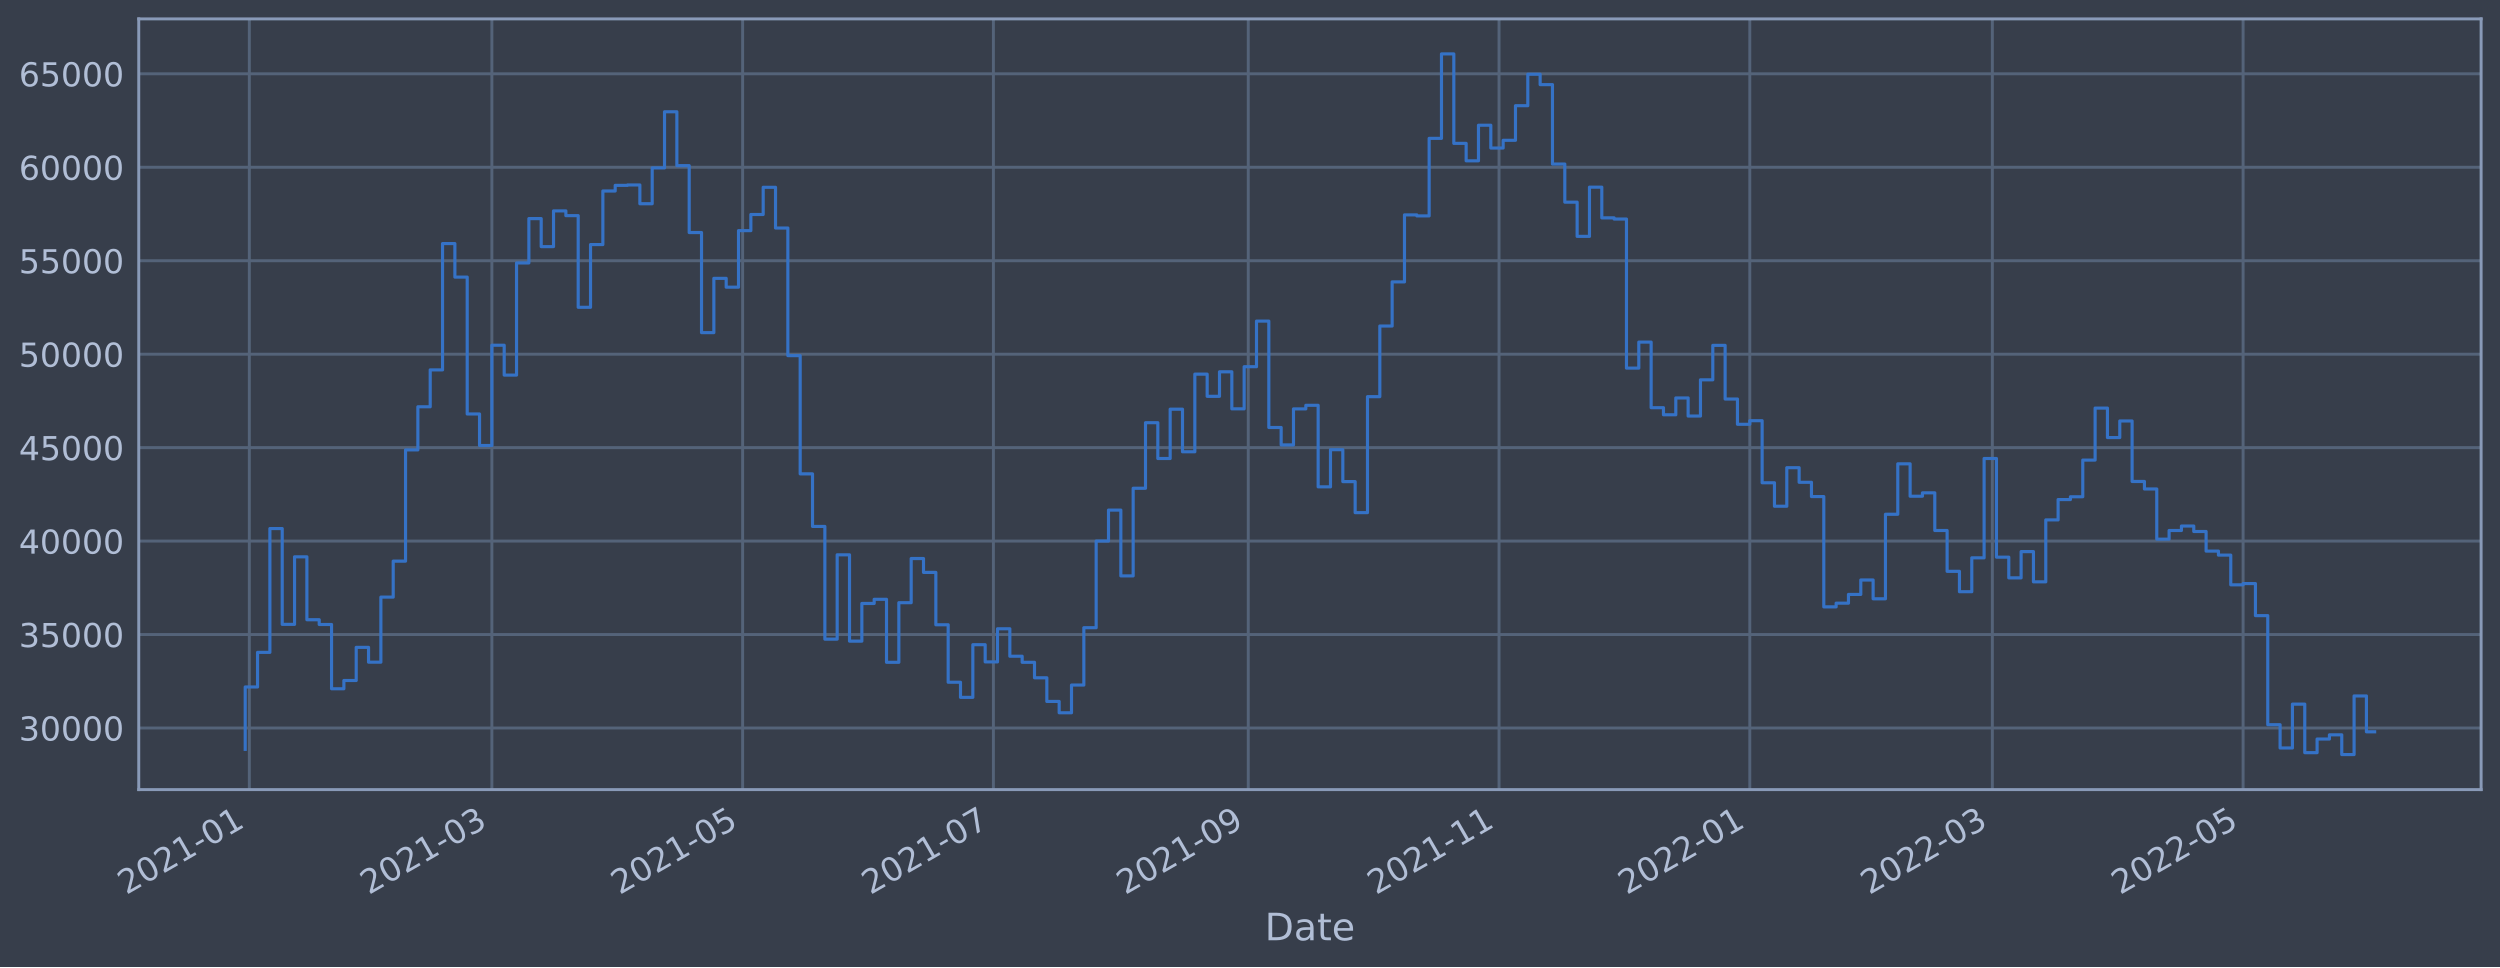
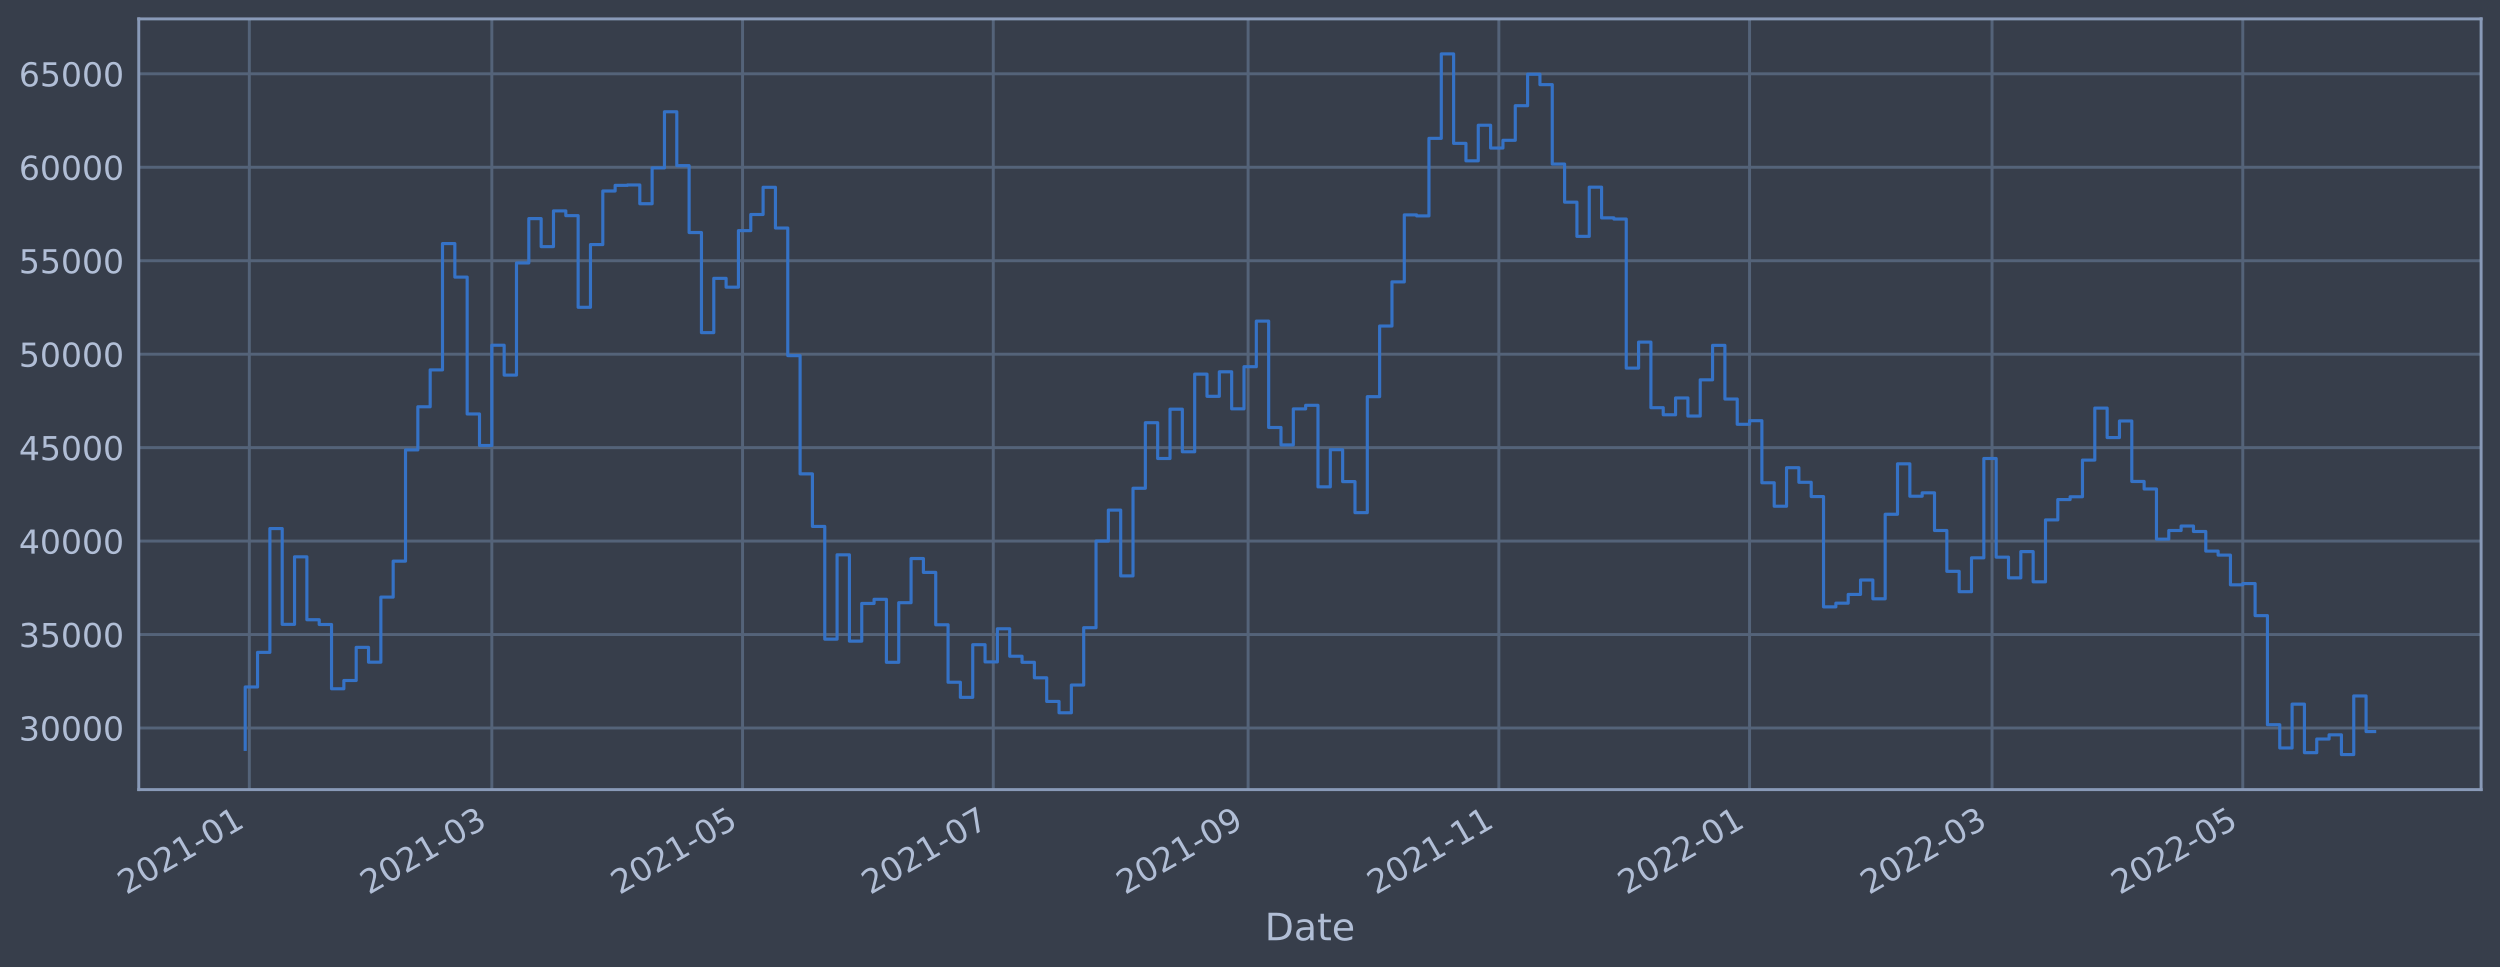
<svg xmlns="http://www.w3.org/2000/svg" xmlns:xlink="http://www.w3.org/1999/xlink" width="952.884pt" height="368.58pt" viewBox="0 0 952.884 368.58" version="1.1">
  <defs>
    <style type="text/css">*{stroke-linejoin: round; stroke-linecap: butt}</style>
  </defs>
  <g id="figure_1">
    <g id="patch_1">
      <path d="M 0 368.58  L 952.884 368.58  L 952.884 0  L 0 0  z " style="fill: #373e4b" />
    </g>
    <g id="axes_1">
      <g id="patch_2">
        <path d="M 52.884 300.96  L 945.684 300.96  L 945.684 7.2  L 52.884 7.2  z " style="fill: #373e4b" />
      </g>
      <g id="matplotlib.axis_1">
        <g id="xtick_1">
          <g id="line2d_1">
-             <path d="M 95.032 300.96  L 95.032 7.2  " clip-path="url(#p96997c1515)" style="fill: none; stroke: #546379; stroke-width: 1.12; stroke-linecap: square" />
+             <path d="M 95.032 300.96  L 95.032 7.2  " clip-path="url(#pe9aa80e78f)" style="fill: none; stroke: #546379; stroke-width: 1.12; stroke-linecap: square" />
          </g>
          <g id="line2d_2" />
          <g id="text_1">
-             <g style="fill: #b1bed6" transform="translate(48.12917 341.1745)rotate(-30)scale(0.126 -0.126)">
+             <g style="fill: #b1bed6" transform="translate(48.12891 341.1745)rotate(-30)scale(0.126 -0.126)">
              <defs>
                <path id="DejaVuSans-32" d="M 1228 531  L 3431 531  L 3431 0  L 469 0  L 469 531  Q 828 903 1448 1529  Q 2069 2156 2228 2338  Q 2531 2678 2651 2914  Q 2772 3150 2772 3378  Q 2772 3750 2511 3984  Q 2250 4219 1831 4219  Q 1534 4219 1204 4116  Q 875 4013 500 3803  L 500 4441  Q 881 4594 1212 4672  Q 1544 4750 1819 4750  Q 2544 4750 2975 4387  Q 3406 4025 3406 3419  Q 3406 3131 3298 2873  Q 3191 2616 2906 2266  Q 2828 2175 2409 1742  Q 1991 1309 1228 531  z " transform="scale(0.015625)" />
                <path id="DejaVuSans-30" d="M 2034 4250  Q 1547 4250 1301 3770  Q 1056 3291 1056 2328  Q 1056 1369 1301 889  Q 1547 409 2034 409  Q 2525 409 2770 889  Q 3016 1369 3016 2328  Q 3016 3291 2770 3770  Q 2525 4250 2034 4250  z M 2034 4750  Q 2819 4750 3233 4129  Q 3647 3509 3647 2328  Q 3647 1150 3233 529  Q 2819 -91 2034 -91  Q 1250 -91 836 529  Q 422 1150 422 2328  Q 422 3509 836 4129  Q 1250 4750 2034 4750  z " transform="scale(0.015625)" />
                <path id="DejaVuSans-31" d="M 794 531  L 1825 531  L 1825 4091  L 703 3866  L 703 4441  L 1819 4666  L 2450 4666  L 2450 531  L 3481 531  L 3481 0  L 794 0  L 794 531  z " transform="scale(0.015625)" />
                <path id="DejaVuSans-2d" d="M 313 2009  L 1997 2009  L 1997 1497  L 313 1497  L 313 2009  z " transform="scale(0.015625)" />
              </defs>
              <use xlink:href="#DejaVuSans-32" />
              <use xlink:href="#DejaVuSans-30" x="63.623" />
              <use xlink:href="#DejaVuSans-32" x="127.246" />
              <use xlink:href="#DejaVuSans-31" x="190.869" />
              <use xlink:href="#DejaVuSans-2d" x="254.492" />
              <use xlink:href="#DejaVuSans-30" x="290.576" />
              <use xlink:href="#DejaVuSans-31" x="354.199" />
            </g>
          </g>
        </g>
        <g id="xtick_2">
          <g id="line2d_3">
-             <path d="M 187.478 300.96  L 187.478 7.2  " clip-path="url(#p96997c1515)" style="fill: none; stroke: #546379; stroke-width: 1.12; stroke-linecap: square" />
+             <path d="M 187.463 300.96  L 187.463 7.2  " clip-path="url(#pe9aa80e78f)" style="fill: none; stroke: #546379; stroke-width: 1.12; stroke-linecap: square" />
          </g>
          <g id="line2d_4" />
          <g id="text_2">
-             <g style="fill: #b1bed6" transform="translate(140.5746 341.1745)rotate(-30)scale(0.126 -0.126)">
+             <g style="fill: #b1bed6" transform="translate(140.5592 341.1745)rotate(-30)scale(0.126 -0.126)">
              <defs>
                <path id="DejaVuSans-33" d="M 2597 2516  Q 3050 2419 3304 2112  Q 3559 1806 3559 1356  Q 3559 666 3084 287  Q 2609 -91 1734 -91  Q 1441 -91 1130 -33  Q 819 25 488 141  L 488 750  Q 750 597 1062 519  Q 1375 441 1716 441  Q 2309 441 2620 675  Q 2931 909 2931 1356  Q 2931 1769 2642 2001  Q 2353 2234 1838 2234  L 1294 2234  L 1294 2753  L 1863 2753  Q 2328 2753 2575 2939  Q 2822 3125 2822 3475  Q 2822 3834 2567 4026  Q 2313 4219 1838 4219  Q 1578 4219 1281 4162  Q 984 4106 628 3988  L 628 4550  Q 988 4650 1302 4700  Q 1616 4750 1894 4750  Q 2613 4750 3031 4423  Q 3450 4097 3450 3541  Q 3450 3153 3228 2886  Q 3006 2619 2597 2516  z " transform="scale(0.015625)" />
              </defs>
              <use xlink:href="#DejaVuSans-32" />
              <use xlink:href="#DejaVuSans-30" x="63.623" />
              <use xlink:href="#DejaVuSans-32" x="127.246" />
              <use xlink:href="#DejaVuSans-31" x="190.869" />
              <use xlink:href="#DejaVuSans-2d" x="254.492" />
              <use xlink:href="#DejaVuSans-30" x="290.576" />
              <use xlink:href="#DejaVuSans-33" x="354.199" />
            </g>
          </g>
        </g>
        <g id="xtick_3">
          <g id="line2d_5">
-             <path d="M 283.057 300.96  L 283.057 7.2  " clip-path="url(#p96997c1515)" style="fill: none; stroke: #546379; stroke-width: 1.12; stroke-linecap: square" />
+             <path d="M 283.026 300.96  L 283.026 7.2  " clip-path="url(#pe9aa80e78f)" style="fill: none; stroke: #546379; stroke-width: 1.12; stroke-linecap: square" />
          </g>
          <g id="line2d_6" />
          <g id="text_3">
-             <g style="fill: #b1bed6" transform="translate(236.1538 341.1745)rotate(-30)scale(0.126 -0.126)">
+             <g style="fill: #b1bed6" transform="translate(236.1228 341.1745)rotate(-30)scale(0.126 -0.126)">
              <defs>
                <path id="DejaVuSans-35" d="M 691 4666  L 3169 4666  L 3169 4134  L 1269 4134  L 1269 2991  Q 1406 3038 1543 3061  Q 1681 3084 1819 3084  Q 2600 3084 3056 2656  Q 3513 2228 3513 1497  Q 3513 744 3044 326  Q 2575 -91 1722 -91  Q 1428 -91 1123 -41  Q 819 9 494 109  L 494 744  Q 775 591 1075 516  Q 1375 441 1709 441  Q 2250 441 2565 725  Q 2881 1009 2881 1497  Q 2881 1984 2565 2268  Q 2250 2553 1709 2553  Q 1456 2553 1204 2497  Q 953 2441 691 2322  L 691 4666  z " transform="scale(0.015625)" />
              </defs>
              <use xlink:href="#DejaVuSans-32" />
              <use xlink:href="#DejaVuSans-30" x="63.623" />
              <use xlink:href="#DejaVuSans-32" x="127.246" />
              <use xlink:href="#DejaVuSans-31" x="190.869" />
              <use xlink:href="#DejaVuSans-2d" x="254.492" />
              <use xlink:href="#DejaVuSans-30" x="290.576" />
              <use xlink:href="#DejaVuSans-35" x="354.199" />
            </g>
          </g>
        </g>
        <g id="xtick_4">
          <g id="line2d_7">
-             <path d="M 378.636 300.96  L 378.636 7.2  " clip-path="url(#p96997c1515)" style="fill: none; stroke: #546379; stroke-width: 1.12; stroke-linecap: square" />
+             <path d="M 378.59 300.96  L 378.59 7.2  " clip-path="url(#pe9aa80e78f)" style="fill: none; stroke: #546379; stroke-width: 1.12; stroke-linecap: square" />
          </g>
          <g id="line2d_8" />
          <g id="text_4">
-             <g style="fill: #b1bed6" transform="translate(331.733 341.1745)rotate(-30)scale(0.126 -0.126)">
+             <g style="fill: #b1bed6" transform="translate(331.6863 341.1745)rotate(-30)scale(0.126 -0.126)">
              <defs>
                <path id="DejaVuSans-37" d="M 525 4666  L 3525 4666  L 3525 4397  L 1831 0  L 1172 0  L 2766 4134  L 525 4134  L 525 4666  z " transform="scale(0.015625)" />
              </defs>
              <use xlink:href="#DejaVuSans-32" />
              <use xlink:href="#DejaVuSans-30" x="63.623" />
              <use xlink:href="#DejaVuSans-32" x="127.246" />
              <use xlink:href="#DejaVuSans-31" x="190.869" />
              <use xlink:href="#DejaVuSans-2d" x="254.492" />
              <use xlink:href="#DejaVuSans-30" x="290.576" />
              <use xlink:href="#DejaVuSans-37" x="354.199" />
            </g>
          </g>
        </g>
        <g id="xtick_5">
          <g id="line2d_9">
-             <path d="M 475.782 300.96  L 475.782 7.2  " clip-path="url(#p96997c1515)" style="fill: none; stroke: #546379; stroke-width: 1.12; stroke-linecap: square" />
+             <path d="M 475.72 300.96  L 475.72 7.2  " clip-path="url(#pe9aa80e78f)" style="fill: none; stroke: #546379; stroke-width: 1.12; stroke-linecap: square" />
          </g>
          <g id="line2d_10" />
          <g id="text_5">
-             <g style="fill: #b1bed6" transform="translate(428.879 341.1745)rotate(-30)scale(0.126 -0.126)">
+             <g style="fill: #b1bed6" transform="translate(428.8165 341.1745)rotate(-30)scale(0.126 -0.126)">
              <defs>
                <path id="DejaVuSans-39" d="M 703 97  L 703 672  Q 941 559 1184 500  Q 1428 441 1663 441  Q 2288 441 2617 861  Q 2947 1281 2994 2138  Q 2813 1869 2534 1725  Q 2256 1581 1919 1581  Q 1219 1581 811 2004  Q 403 2428 403 3163  Q 403 3881 828 4315  Q 1253 4750 1959 4750  Q 2769 4750 3195 4129  Q 3622 3509 3622 2328  Q 3622 1225 3098 567  Q 2575 -91 1691 -91  Q 1453 -91 1209 -44  Q 966 3 703 97  z M 1959 2075  Q 2384 2075 2632 2365  Q 2881 2656 2881 3163  Q 2881 3666 2632 3958  Q 2384 4250 1959 4250  Q 1534 4250 1286 3958  Q 1038 3666 1038 3163  Q 1038 2656 1286 2365  Q 1534 2075 1959 2075  z " transform="scale(0.015625)" />
              </defs>
              <use xlink:href="#DejaVuSans-32" />
              <use xlink:href="#DejaVuSans-30" x="63.623" />
              <use xlink:href="#DejaVuSans-32" x="127.246" />
              <use xlink:href="#DejaVuSans-31" x="190.869" />
              <use xlink:href="#DejaVuSans-2d" x="254.492" />
              <use xlink:href="#DejaVuSans-30" x="290.576" />
              <use xlink:href="#DejaVuSans-39" x="354.199" />
            </g>
          </g>
        </g>
        <g id="xtick_6">
          <g id="line2d_11">
-             <path d="M 571.361 300.96  L 571.361 7.2  " clip-path="url(#p96997c1515)" style="fill: none; stroke: #546379; stroke-width: 1.12; stroke-linecap: square" />
+             <path d="M 571.283 300.96  L 571.283 7.2  " clip-path="url(#pe9aa80e78f)" style="fill: none; stroke: #546379; stroke-width: 1.12; stroke-linecap: square" />
          </g>
          <g id="line2d_12" />
          <g id="text_6">
-             <g style="fill: #b1bed6" transform="translate(524.4582 341.1745)rotate(-30)scale(0.126 -0.126)">
+             <g style="fill: #b1bed6" transform="translate(524.3801 341.1745)rotate(-30)scale(0.126 -0.126)">
              <use xlink:href="#DejaVuSans-32" />
              <use xlink:href="#DejaVuSans-30" x="63.623" />
              <use xlink:href="#DejaVuSans-32" x="127.246" />
              <use xlink:href="#DejaVuSans-31" x="190.869" />
              <use xlink:href="#DejaVuSans-2d" x="254.492" />
              <use xlink:href="#DejaVuSans-31" x="290.576" />
              <use xlink:href="#DejaVuSans-31" x="354.199" />
            </g>
          </g>
        </g>
        <g id="xtick_7">
          <g id="line2d_13">
-             <path d="M 666.941 300.96  L 666.941 7.2  " clip-path="url(#p96997c1515)" style="fill: none; stroke: #546379; stroke-width: 1.12; stroke-linecap: square" />
+             <path d="M 666.847 300.96  L 666.847 7.2  " clip-path="url(#pe9aa80e78f)" style="fill: none; stroke: #546379; stroke-width: 1.12; stroke-linecap: square" />
          </g>
          <g id="line2d_14" />
          <g id="text_7">
-             <g style="fill: #b1bed6" transform="translate(620.0374 341.1745)rotate(-30)scale(0.126 -0.126)">
+             <g style="fill: #b1bed6" transform="translate(619.9436 341.1745)rotate(-30)scale(0.126 -0.126)">
              <use xlink:href="#DejaVuSans-32" />
              <use xlink:href="#DejaVuSans-30" x="63.623" />
              <use xlink:href="#DejaVuSans-32" x="127.246" />
              <use xlink:href="#DejaVuSans-32" x="190.869" />
              <use xlink:href="#DejaVuSans-2d" x="254.492" />
              <use xlink:href="#DejaVuSans-30" x="290.576" />
              <use xlink:href="#DejaVuSans-31" x="354.199" />
            </g>
          </g>
        </g>
        <g id="xtick_8">
          <g id="line2d_15">
-             <path d="M 759.386 300.96  L 759.386 7.2  " clip-path="url(#p96997c1515)" style="fill: none; stroke: #546379; stroke-width: 1.12; stroke-linecap: square" />
+             <path d="M 759.277 300.96  L 759.277 7.2  " clip-path="url(#pe9aa80e78f)" style="fill: none; stroke: #546379; stroke-width: 1.12; stroke-linecap: square" />
          </g>
          <g id="line2d_16" />
          <g id="text_8">
-             <g style="fill: #b1bed6" transform="translate(712.4828 341.1745)rotate(-30)scale(0.126 -0.126)">
+             <g style="fill: #b1bed6" transform="translate(712.3739 341.1745)rotate(-30)scale(0.126 -0.126)">
              <use xlink:href="#DejaVuSans-32" />
              <use xlink:href="#DejaVuSans-30" x="63.623" />
              <use xlink:href="#DejaVuSans-32" x="127.246" />
              <use xlink:href="#DejaVuSans-32" x="190.869" />
              <use xlink:href="#DejaVuSans-2d" x="254.492" />
              <use xlink:href="#DejaVuSans-30" x="290.576" />
              <use xlink:href="#DejaVuSans-33" x="354.199" />
            </g>
          </g>
        </g>
        <g id="xtick_9">
          <g id="line2d_17">
-             <path d="M 854.965 300.96  L 854.965 7.2  " clip-path="url(#p96997c1515)" style="fill: none; stroke: #546379; stroke-width: 1.12; stroke-linecap: square" />
+             <path d="M 854.841 300.96  L 854.841 7.2  " clip-path="url(#pe9aa80e78f)" style="fill: none; stroke: #546379; stroke-width: 1.12; stroke-linecap: square" />
          </g>
          <g id="line2d_18" />
          <g id="text_9">
-             <g style="fill: #b1bed6" transform="translate(808.062 341.1745)rotate(-30)scale(0.126 -0.126)">
+             <g style="fill: #b1bed6" transform="translate(807.9375 341.1745)rotate(-30)scale(0.126 -0.126)">
              <use xlink:href="#DejaVuSans-32" />
              <use xlink:href="#DejaVuSans-30" x="63.623" />
              <use xlink:href="#DejaVuSans-32" x="127.246" />
              <use xlink:href="#DejaVuSans-32" x="190.869" />
              <use xlink:href="#DejaVuSans-2d" x="254.492" />
              <use xlink:href="#DejaVuSans-30" x="290.576" />
              <use xlink:href="#DejaVuSans-35" x="354.199" />
            </g>
          </g>
        </g>
        <g id="text_10">
          <g style="fill: #b1bed6" transform="translate(482.0746 358.3856)scale(0.144 -0.144)">
            <defs>
              <path id="DejaVuSans-44" d="M 1259 4147  L 1259 519  L 2022 519  Q 2988 519 3436 956  Q 3884 1394 3884 2338  Q 3884 3275 3436 3711  Q 2988 4147 2022 4147  L 1259 4147  z M 628 4666  L 1925 4666  Q 3281 4666 3915 4102  Q 4550 3538 4550 2338  Q 4550 1131 3912 565  Q 3275 0 1925 0  L 628 0  L 628 4666  z " transform="scale(0.015625)" />
              <path id="DejaVuSans-61" d="M 2194 1759  Q 1497 1759 1228 1600  Q 959 1441 959 1056  Q 959 750 1161 570  Q 1363 391 1709 391  Q 2188 391 2477 730  Q 2766 1069 2766 1631  L 2766 1759  L 2194 1759  z M 3341 1997  L 3341 0  L 2766 0  L 2766 531  Q 2569 213 2275 61  Q 1981 -91 1556 -91  Q 1019 -91 701 211  Q 384 513 384 1019  Q 384 1609 779 1909  Q 1175 2209 1959 2209  L 2766 2209  L 2766 2266  Q 2766 2663 2505 2880  Q 2244 3097 1772 3097  Q 1472 3097 1187 3025  Q 903 2953 641 2809  L 641 3341  Q 956 3463 1253 3523  Q 1550 3584 1831 3584  Q 2591 3584 2966 3190  Q 3341 2797 3341 1997  z " transform="scale(0.015625)" />
              <path id="DejaVuSans-74" d="M 1172 4494  L 1172 3500  L 2356 3500  L 2356 3053  L 1172 3053  L 1172 1153  Q 1172 725 1289 603  Q 1406 481 1766 481  L 2356 481  L 2356 0  L 1766 0  Q 1100 0 847 248  Q 594 497 594 1153  L 594 3053  L 172 3053  L 172 3500  L 594 3500  L 594 4494  L 1172 4494  z " transform="scale(0.015625)" />
              <path id="DejaVuSans-65" d="M 3597 1894  L 3597 1613  L 953 1613  Q 991 1019 1311 708  Q 1631 397 2203 397  Q 2534 397 2845 478  Q 3156 559 3463 722  L 3463 178  Q 3153 47 2828 -22  Q 2503 -91 2169 -91  Q 1331 -91 842 396  Q 353 884 353 1716  Q 353 2575 817 3079  Q 1281 3584 2069 3584  Q 2775 3584 3186 3129  Q 3597 2675 3597 1894  z M 3022 2063  Q 3016 2534 2758 2815  Q 2500 3097 2075 3097  Q 1594 3097 1305 2825  Q 1016 2553 972 2059  L 3022 2063  z " transform="scale(0.015625)" />
            </defs>
            <use xlink:href="#DejaVuSans-44" />
            <use xlink:href="#DejaVuSans-61" x="77.002" />
            <use xlink:href="#DejaVuSans-74" x="138.281" />
            <use xlink:href="#DejaVuSans-65" x="177.49" />
          </g>
        </g>
      </g>
      <g id="matplotlib.axis_2">
        <g id="ytick_1">
          <g id="line2d_19">
-             <path d="M 52.884 277.483  L 945.684 277.483  " clip-path="url(#p96997c1515)" style="fill: none; stroke: #546379; stroke-width: 1.12; stroke-linecap: square" />
+             <path d="M 52.884 277.483  L 945.684 277.483  " clip-path="url(#pe9aa80e78f)" style="fill: none; stroke: #546379; stroke-width: 1.12; stroke-linecap: square" />
          </g>
          <g id="line2d_20" />
          <g id="text_11">
            <g style="fill: #b1bed6" transform="translate(7.2 282.2698)scale(0.126 -0.126)">
              <use xlink:href="#DejaVuSans-33" />
              <use xlink:href="#DejaVuSans-30" x="63.623" />
              <use xlink:href="#DejaVuSans-30" x="127.246" />
              <use xlink:href="#DejaVuSans-30" x="190.869" />
              <use xlink:href="#DejaVuSans-30" x="254.492" />
            </g>
          </g>
        </g>
        <g id="ytick_2">
          <g id="line2d_21">
-             <path d="M 52.884 241.861  L 945.684 241.861  " clip-path="url(#p96997c1515)" style="fill: none; stroke: #546379; stroke-width: 1.12; stroke-linecap: square" />
+             <path d="M 52.884 241.861  L 945.684 241.861  " clip-path="url(#pe9aa80e78f)" style="fill: none; stroke: #546379; stroke-width: 1.12; stroke-linecap: square" />
          </g>
          <g id="line2d_22" />
          <g id="text_12">
            <g style="fill: #b1bed6" transform="translate(7.2 246.6479)scale(0.126 -0.126)">
              <use xlink:href="#DejaVuSans-33" />
              <use xlink:href="#DejaVuSans-35" x="63.623" />
              <use xlink:href="#DejaVuSans-30" x="127.246" />
              <use xlink:href="#DejaVuSans-30" x="190.869" />
              <use xlink:href="#DejaVuSans-30" x="254.492" />
            </g>
          </g>
        </g>
        <g id="ytick_3">
          <g id="line2d_23">
-             <path d="M 52.884 206.239  L 945.684 206.239  " clip-path="url(#p96997c1515)" style="fill: none; stroke: #546379; stroke-width: 1.12; stroke-linecap: square" />
+             <path d="M 52.884 206.239  L 945.684 206.239  " clip-path="url(#pe9aa80e78f)" style="fill: none; stroke: #546379; stroke-width: 1.12; stroke-linecap: square" />
          </g>
          <g id="line2d_24" />
          <g id="text_13">
            <g style="fill: #b1bed6" transform="translate(7.2 211.0261)scale(0.126 -0.126)">
              <defs>
                <path id="DejaVuSans-34" d="M 2419 4116  L 825 1625  L 2419 1625  L 2419 4116  z M 2253 4666  L 3047 4666  L 3047 1625  L 3713 1625  L 3713 1100  L 3047 1100  L 3047 0  L 2419 0  L 2419 1100  L 313 1100  L 313 1709  L 2253 4666  z " transform="scale(0.015625)" />
              </defs>
              <use xlink:href="#DejaVuSans-34" />
              <use xlink:href="#DejaVuSans-30" x="63.623" />
              <use xlink:href="#DejaVuSans-30" x="127.246" />
              <use xlink:href="#DejaVuSans-30" x="190.869" />
              <use xlink:href="#DejaVuSans-30" x="254.492" />
            </g>
          </g>
        </g>
        <g id="ytick_4">
          <g id="line2d_25">
-             <path d="M 52.884 170.617  L 945.684 170.617  " clip-path="url(#p96997c1515)" style="fill: none; stroke: #546379; stroke-width: 1.12; stroke-linecap: square" />
+             <path d="M 52.884 170.617  L 945.684 170.617  " clip-path="url(#pe9aa80e78f)" style="fill: none; stroke: #546379; stroke-width: 1.12; stroke-linecap: square" />
          </g>
          <g id="line2d_26" />
          <g id="text_14">
            <g style="fill: #b1bed6" transform="translate(7.2 175.4043)scale(0.126 -0.126)">
              <use xlink:href="#DejaVuSans-34" />
              <use xlink:href="#DejaVuSans-35" x="63.623" />
              <use xlink:href="#DejaVuSans-30" x="127.246" />
              <use xlink:href="#DejaVuSans-30" x="190.869" />
              <use xlink:href="#DejaVuSans-30" x="254.492" />
            </g>
          </g>
        </g>
        <g id="ytick_5">
          <g id="line2d_27">
-             <path d="M 52.884 134.995  L 945.684 134.995  " clip-path="url(#p96997c1515)" style="fill: none; stroke: #546379; stroke-width: 1.12; stroke-linecap: square" />
+             <path d="M 52.884 134.995  L 945.684 134.995  " clip-path="url(#pe9aa80e78f)" style="fill: none; stroke: #546379; stroke-width: 1.12; stroke-linecap: square" />
          </g>
          <g id="line2d_28" />
          <g id="text_15">
            <g style="fill: #b1bed6" transform="translate(7.2 139.7824)scale(0.126 -0.126)">
              <use xlink:href="#DejaVuSans-35" />
              <use xlink:href="#DejaVuSans-30" x="63.623" />
              <use xlink:href="#DejaVuSans-30" x="127.246" />
              <use xlink:href="#DejaVuSans-30" x="190.869" />
              <use xlink:href="#DejaVuSans-30" x="254.492" />
            </g>
          </g>
        </g>
        <g id="ytick_6">
          <g id="line2d_29">
-             <path d="M 52.884 99.374  L 945.684 99.374  " clip-path="url(#p96997c1515)" style="fill: none; stroke: #546379; stroke-width: 1.12; stroke-linecap: square" />
+             <path d="M 52.884 99.374  L 945.684 99.374  " clip-path="url(#pe9aa80e78f)" style="fill: none; stroke: #546379; stroke-width: 1.12; stroke-linecap: square" />
          </g>
          <g id="line2d_30" />
          <g id="text_16">
            <g style="fill: #b1bed6" transform="translate(7.2 104.1606)scale(0.126 -0.126)">
              <use xlink:href="#DejaVuSans-35" />
              <use xlink:href="#DejaVuSans-35" x="63.623" />
              <use xlink:href="#DejaVuSans-30" x="127.246" />
              <use xlink:href="#DejaVuSans-30" x="190.869" />
              <use xlink:href="#DejaVuSans-30" x="254.492" />
            </g>
          </g>
        </g>
        <g id="ytick_7">
          <g id="line2d_31">
-             <path d="M 52.884 63.752  L 945.684 63.752  " clip-path="url(#p96997c1515)" style="fill: none; stroke: #546379; stroke-width: 1.12; stroke-linecap: square" />
+             <path d="M 52.884 63.752  L 945.684 63.752  " clip-path="url(#pe9aa80e78f)" style="fill: none; stroke: #546379; stroke-width: 1.12; stroke-linecap: square" />
          </g>
          <g id="line2d_32" />
          <g id="text_17">
            <g style="fill: #b1bed6" transform="translate(7.2 68.53877)scale(0.126 -0.126)">
              <defs>
                <path id="DejaVuSans-36" d="M 2113 2584  Q 1688 2584 1439 2293  Q 1191 2003 1191 1497  Q 1191 994 1439 701  Q 1688 409 2113 409  Q 2538 409 2786 701  Q 3034 994 3034 1497  Q 3034 2003 2786 2293  Q 2538 2584 2113 2584  z M 3366 4563  L 3366 3988  Q 3128 4100 2886 4159  Q 2644 4219 2406 4219  Q 1781 4219 1451 3797  Q 1122 3375 1075 2522  Q 1259 2794 1537 2939  Q 1816 3084 2150 3084  Q 2853 3084 3261 2657  Q 3669 2231 3669 1497  Q 3669 778 3244 343  Q 2819 -91 2113 -91  Q 1303 -91 875 529  Q 447 1150 447 2328  Q 447 3434 972 4092  Q 1497 4750 2381 4750  Q 2619 4750 2861 4703  Q 3103 4656 3366 4563  z " transform="scale(0.015625)" />
              </defs>
              <use xlink:href="#DejaVuSans-36" />
              <use xlink:href="#DejaVuSans-30" x="63.623" />
              <use xlink:href="#DejaVuSans-30" x="127.246" />
              <use xlink:href="#DejaVuSans-30" x="190.869" />
              <use xlink:href="#DejaVuSans-30" x="254.492" />
            </g>
          </g>
        </g>
        <g id="ytick_8">
          <g id="line2d_33">
-             <path d="M 52.884 28.13  L 945.684 28.13  " clip-path="url(#p96997c1515)" style="fill: none; stroke: #546379; stroke-width: 1.12; stroke-linecap: square" />
+             <path d="M 52.884 28.13  L 945.684 28.13  " clip-path="url(#pe9aa80e78f)" style="fill: none; stroke: #546379; stroke-width: 1.12; stroke-linecap: square" />
          </g>
          <g id="line2d_34" />
          <g id="text_18">
            <g style="fill: #b1bed6" transform="translate(7.2 32.91694)scale(0.126 -0.126)">
              <use xlink:href="#DejaVuSans-36" />
              <use xlink:href="#DejaVuSans-35" x="63.623" />
              <use xlink:href="#DejaVuSans-30" x="127.246" />
              <use xlink:href="#DejaVuSans-30" x="190.869" />
              <use xlink:href="#DejaVuSans-30" x="254.492" />
            </g>
          </g>
        </g>
      </g>
      <g id="line2d_35">
-         <path d="M 93.466 285.629  L 93.466 261.842  L 98.166 261.842  L 98.166 248.653  L 102.867 248.653  L 102.867 201.464  L 107.567 201.464  L 107.567 237.979  L 112.268 237.979  L 112.268 212.234  L 116.969 212.234  L 116.969 236.211  L 121.669 236.211  L 121.669 238.021  L 126.37 238.021  L 126.37 262.523  L 131.07 262.523  L 131.07 259.374  L 135.771 259.374  L 135.771 246.746  L 140.472 246.746  L 140.472 252.384  L 145.172 252.384  L 145.172 227.597  L 149.873 227.597  L 149.873 213.876  L 154.574 213.876  L 154.574 171.485  L 159.274 171.485  L 159.274 155.049  L 163.975 155.049  L 163.975 140.979  L 168.675 140.979  L 168.675 92.844  L 173.376 92.844  L 173.376 105.619  L 178.077 105.619  L 178.077 157.79  L 182.777 157.79  L 182.777 169.806  L 187.478 169.806  L 187.478 131.592  L 192.178 131.592  L 192.178 142.963  L 196.879 142.963  L 196.879 100.218  L 201.58 100.218  L 201.58 83.32  L 206.28 83.32  L 206.28 93.997  L 210.981 93.997  L 210.981 80.381  L 215.682 80.381  L 215.682 82.196  L 220.382 82.196  L 220.382 117.126  L 225.083 117.126  L 225.083 93.219  L 229.783 93.219  L 229.783 72.799  L 234.484 72.799  L 234.484 70.653  L 239.185 70.653  L 239.185 70.491  L 243.885 70.491  L 243.885 77.654  L 248.586 77.654  L 248.586 64.002  L 253.286 64.002  L 253.286 42.599  L 257.987 42.599  L 257.987 63.131  L 262.688 63.131  L 262.688 88.631  L 267.388 88.631  L 267.388 126.78  L 272.089 126.78  L 272.089 106.094  L 276.79 106.094  L 276.79 109.461  L 281.49 109.461  L 281.49 87.9  L 286.191 87.9  L 286.191 81.753  L 290.891 81.753  L 290.891 71.383  L 295.592 71.383  L 295.592 86.906  L 300.293 86.906  L 300.293 135.547  L 304.993 135.547  L 304.993 180.618  L 309.694 180.618  L 309.694 200.651  L 314.395 200.651  L 314.395 243.61  L 319.095 243.61  L 319.095 211.468  L 323.796 211.468  L 323.796 244.371  L 328.496 244.371  L 328.496 230.016  L 333.197 230.016  L 333.197 228.428  L 337.898 228.428  L 337.898 252.442  L 342.598 252.442  L 342.598 229.717  L 347.299 229.717  L 347.299 212.887  L 351.999 212.887  L 351.999 218.173  L 356.7 218.173  L 356.7 238.127  L 361.401 238.127  L 361.401 260.045  L 366.101 260.045  L 366.101 265.795  L 370.802 265.795  L 370.802 245.732  L 375.503 245.732  L 375.503 252.285  L 380.203 252.285  L 380.203 239.657  L 384.904 239.657  L 384.904 250.132  L 389.604 250.132  L 389.604 252.437  L 394.305 252.437  L 394.305 258.343  L 399.006 258.343  L 399.006 267.357  L 403.706 267.357  L 403.706 271.67  L 408.407 271.67  L 408.407 261.112  L 413.107 261.112  L 413.107 239.259  L 417.808 239.259  L 417.808 206.221  L 422.509 206.221  L 422.509 194.419  L 427.209 194.419  L 427.209 219.505  L 431.91 219.505  L 431.91 186.106  L 436.611 186.106  L 436.611 161.117  L 441.311 161.117  L 441.311 174.765  L 446.012 174.765  L 446.012 155.967  L 450.712 155.967  L 450.712 172.2  L 455.413 172.2  L 455.413 142.604  L 460.114 142.604  L 460.114 151.064  L 464.814 151.064  L 464.814 141.715  L 469.515 141.715  L 469.515 155.836  L 474.215 155.836  L 474.215 139.776  L 478.916 139.776  L 478.916 122.392  L 483.617 122.392  L 483.617 162.934  L 488.317 162.934  L 488.317 169.586  L 493.018 169.586  L 493.018 155.855  L 497.719 155.855  L 497.719 154.491  L 502.419 154.491  L 502.419 185.567  L 507.12 185.567  L 507.12 171.408  L 511.82 171.408  L 511.82 183.565  L 516.521 183.565  L 516.521 195.393  L 521.222 195.393  L 521.222 151.188  L 525.922 151.188  L 525.922 124.267  L 530.623 124.267  L 530.623 107.443  L 535.323 107.443  L 535.323 81.905  L 540.024 81.905  L 540.024 82.291  L 544.725 82.291  L 544.725 52.736  L 549.425 52.736  L 549.425 20.553  L 554.126 20.553  L 554.126 54.652  L 558.827 54.652  L 558.827 61.293  L 563.527 61.293  L 563.527 47.728  L 568.228 47.728  L 568.228 56.417  L 572.928 56.417  L 572.928 53.48  L 577.629 53.48  L 577.629 40.29  L 582.33 40.29  L 582.33 28.296  L 587.03 28.296  L 587.03 32.255  L 591.731 32.255  L 591.731 62.525  L 596.431 62.525  L 596.431 77.053  L 601.132 77.053  L 601.132 90.101  L 605.833 90.101  L 605.833 71.336  L 610.533 71.336  L 610.533 83.043  L 615.234 83.043  L 615.234 83.488  L 619.935 83.488  L 619.935 140.311  L 624.635 140.311  L 624.635 130.397  L 629.336 130.397  L 629.336 155.389  L 634.036 155.389  L 634.036 158.099  L 638.737 158.099  L 638.737 151.678  L 643.438 151.678  L 643.438 158.582  L 648.138 158.582  L 648.138 144.768  L 652.839 144.768  L 652.839 131.641  L 657.539 131.641  L 657.539 152.085  L 662.24 152.085  L 662.24 161.715  L 666.941 161.715  L 666.941 160.344  L 671.641 160.344  L 671.641 184.007  L 676.342 184.007  L 676.342 192.956  L 681.043 192.956  L 681.043 178.269  L 685.743 178.269  L 685.743 183.822  L 690.444 183.822  L 690.444 189.273  L 695.144 189.273  L 695.144 231.311  L 699.845 231.311  L 699.845 229.9  L 704.546 229.9  L 704.546 226.566  L 709.246 226.566  L 709.246 221.068  L 713.947 221.068  L 713.947 228.234  L 718.647 228.234  L 718.647 196.013  L 723.348 196.013  L 723.348 176.792  L 728.049 176.792  L 728.049 189.132  L 732.749 189.132  L 732.749 187.852  L 737.45 187.852  L 737.45 202.209  L 742.151 202.209  L 742.151 217.764  L 746.851 217.764  L 746.851 225.536  L 751.552 225.536  L 751.552 212.623  L 756.252 212.623  L 756.252 174.758  L 760.953 174.758  L 760.953 212.357  L 765.654 212.357  L 765.654 220.256  L 770.354 220.256  L 770.354 210.244  L 775.055 210.244  L 775.055 221.767  L 779.755 221.767  L 779.755 198.167  L 784.456 198.167  L 784.456 190.406  L 789.157 190.406  L 789.157 189.335  L 793.857 189.335  L 793.857 175.36  L 798.558 175.36  L 798.558 155.543  L 803.259 155.543  L 803.259 166.776  L 807.959 166.776  L 807.959 160.461  L 812.66 160.461  L 812.66 183.511  L 817.36 183.511  L 817.36 186.379  L 822.061 186.379  L 822.061 205.511  L 826.762 205.511  L 826.762 202.205  L 831.462 202.205  L 831.462 200.499  L 836.163 200.499  L 836.163 202.577  L 840.863 202.577  L 840.863 210.047  L 845.564 210.047  L 845.564 211.587  L 850.265 211.587  L 850.265 222.902  L 854.965 222.902  L 854.965 222.431  L 859.666 222.431  L 859.666 234.644  L 864.367 234.644  L 864.367 276.231  L 869.067 276.231  L 869.067 285.098  L 873.768 285.098  L 873.768 268.382  L 878.468 268.382  L 878.468 286.88  L 883.169 286.88  L 883.169 281.687  L 887.87 281.687  L 887.87 280.086  L 892.57 280.086  L 892.57 287.607  L 897.271 287.607  L 897.271 265.26  L 901.971 265.26  L 901.971 278.93  L 905.102 278.93  L 905.102 278.93  " clip-path="url(#p96997c1515)" style="fill: none; stroke: #3572c6; stroke-width: 1.2; stroke-linecap: square" />
+         <path d="M 93.466 285.629  L 93.466 261.842  L 98.165 261.842  L 98.165 248.653  L 102.865 248.653  L 102.865 201.464  L 107.565 201.464  L 107.565 237.979  L 112.265 237.979  L 112.265 212.234  L 116.965 212.234  L 116.965 236.211  L 121.665 236.211  L 121.665 238.021  L 126.364 238.021  L 126.364 262.523  L 131.064 262.523  L 131.064 259.374  L 135.764 259.374  L 135.764 246.746  L 140.464 246.746  L 140.464 252.384  L 145.164 252.384  L 145.164 227.597  L 149.864 227.597  L 149.864 213.876  L 154.564 213.876  L 154.564 171.485  L 159.263 171.485  L 159.263 155.049  L 163.963 155.049  L 163.963 140.979  L 168.663 140.979  L 168.663 92.844  L 173.363 92.844  L 173.363 105.619  L 178.063 105.619  L 178.063 157.79  L 182.763 157.79  L 182.763 169.806  L 187.463 169.806  L 187.463 131.592  L 192.162 131.592  L 192.162 142.963  L 196.862 142.963  L 196.862 100.218  L 201.562 100.218  L 201.562 83.32  L 206.262 83.32  L 206.262 93.997  L 210.962 93.997  L 210.962 80.381  L 215.662 80.381  L 215.662 82.196  L 220.361 82.196  L 220.361 117.126  L 225.061 117.126  L 225.061 93.219  L 229.761 93.219  L 229.761 72.799  L 234.461 72.799  L 234.461 70.653  L 239.161 70.653  L 239.161 70.491  L 243.861 70.491  L 243.861 77.654  L 248.561 77.654  L 248.561 64.002  L 253.26 64.002  L 253.26 42.599  L 257.96 42.599  L 257.96 63.131  L 262.66 63.131  L 262.66 88.631  L 267.36 88.631  L 267.36 126.78  L 272.06 126.78  L 272.06 106.094  L 276.76 106.094  L 276.76 109.461  L 281.459 109.461  L 281.459 87.9  L 286.159 87.9  L 286.159 81.753  L 290.859 81.753  L 290.859 71.383  L 295.559 71.383  L 295.559 86.906  L 300.259 86.906  L 300.259 135.547  L 304.959 135.547  L 304.959 180.618  L 309.659 180.618  L 309.659 200.651  L 314.358 200.651  L 314.358 243.61  L 319.058 243.61  L 319.058 211.468  L 323.758 211.468  L 323.758 244.371  L 328.458 244.371  L 328.458 230.016  L 333.158 230.016  L 333.158 228.428  L 337.858 228.428  L 337.858 252.442  L 342.557 252.442  L 342.557 229.717  L 347.257 229.717  L 347.257 212.887  L 351.957 212.887  L 351.957 218.173  L 356.657 218.173  L 356.657 238.127  L 361.357 238.127  L 361.357 260.045  L 366.057 260.045  L 366.057 265.795  L 370.757 265.795  L 370.757 245.732  L 375.456 245.732  L 375.456 252.285  L 380.156 252.285  L 380.156 239.657  L 384.856 239.657  L 384.856 250.132  L 389.556 250.132  L 389.556 252.437  L 394.256 252.437  L 394.256 258.343  L 398.956 258.343  L 398.956 267.357  L 403.655 267.357  L 403.655 271.67  L 408.355 271.67  L 408.355 261.112  L 413.055 261.112  L 413.055 239.259  L 417.755 239.259  L 417.755 206.221  L 422.455 206.221  L 422.455 194.419  L 427.155 194.419  L 427.155 219.505  L 431.855 219.505  L 431.855 186.106  L 436.554 186.106  L 436.554 161.117  L 441.254 161.117  L 441.254 174.765  L 445.954 174.765  L 445.954 155.967  L 450.654 155.967  L 450.654 172.2  L 455.354 172.2  L 455.354 142.604  L 460.054 142.604  L 460.054 151.064  L 464.753 151.064  L 464.753 141.715  L 469.453 141.715  L 469.453 155.836  L 474.153 155.836  L 474.153 139.776  L 478.853 139.776  L 478.853 122.392  L 483.553 122.392  L 483.553 162.934  L 488.253 162.934  L 488.253 169.586  L 492.953 169.586  L 492.953 155.855  L 497.652 155.855  L 497.652 154.491  L 502.352 154.491  L 502.352 185.567  L 507.052 185.567  L 507.052 171.408  L 511.752 171.408  L 511.752 183.565  L 516.452 183.565  L 516.452 195.393  L 521.152 195.393  L 521.152 151.188  L 525.851 151.188  L 525.851 124.267  L 530.551 124.267  L 530.551 107.443  L 535.251 107.443  L 535.251 81.905  L 539.951 81.905  L 539.951 82.291  L 544.651 82.291  L 544.651 52.736  L 549.351 52.736  L 549.351 20.553  L 554.051 20.553  L 554.051 54.652  L 558.75 54.652  L 558.75 61.293  L 563.45 61.293  L 563.45 47.728  L 568.15 47.728  L 568.15 56.417  L 572.85 56.417  L 572.85 53.48  L 577.55 53.48  L 577.55 40.29  L 582.25 40.29  L 582.25 28.296  L 586.949 28.296  L 586.949 32.255  L 591.649 32.255  L 591.649 62.525  L 596.349 62.525  L 596.349 77.053  L 601.049 77.053  L 601.049 90.101  L 605.749 90.101  L 605.749 71.336  L 610.449 71.336  L 610.449 83.043  L 615.149 83.043  L 615.149 83.488  L 619.848 83.488  L 619.848 140.311  L 624.548 140.311  L 624.548 130.397  L 629.248 130.397  L 629.248 155.389  L 633.948 155.389  L 633.948 158.099  L 638.648 158.099  L 638.648 151.678  L 643.348 151.678  L 643.348 158.582  L 648.048 158.582  L 648.048 144.768  L 652.747 144.768  L 652.747 131.641  L 657.447 131.641  L 657.447 152.085  L 662.147 152.085  L 662.147 161.715  L 666.847 161.715  L 666.847 160.344  L 671.547 160.344  L 671.547 184.007  L 676.247 184.007  L 676.247 192.956  L 680.946 192.956  L 680.946 178.269  L 685.646 178.269  L 685.646 183.822  L 690.346 183.822  L 690.346 189.273  L 695.046 189.273  L 695.046 231.311  L 699.746 231.311  L 699.746 229.9  L 704.446 229.9  L 704.446 226.566  L 709.146 226.566  L 709.146 221.068  L 713.845 221.068  L 713.845 228.234  L 718.545 228.234  L 718.545 196.013  L 723.245 196.013  L 723.245 176.792  L 727.945 176.792  L 727.945 189.132  L 732.645 189.132  L 732.645 187.852  L 737.345 187.852  L 737.345 202.209  L 742.044 202.209  L 742.044 217.764  L 746.744 217.764  L 746.744 225.536  L 751.444 225.536  L 751.444 212.623  L 756.144 212.623  L 756.144 174.758  L 760.844 174.758  L 760.844 212.357  L 765.544 212.357  L 765.544 220.256  L 770.244 220.256  L 770.244 210.244  L 774.943 210.244  L 774.943 221.767  L 779.643 221.767  L 779.643 198.167  L 784.343 198.167  L 784.343 190.406  L 789.043 190.406  L 789.043 189.335  L 793.743 189.335  L 793.743 175.36  L 798.443 175.36  L 798.443 155.543  L 803.142 155.543  L 803.142 166.776  L 807.842 166.776  L 807.842 160.461  L 812.542 160.461  L 812.542 183.511  L 817.242 183.511  L 817.242 186.379  L 821.942 186.379  L 821.942 205.511  L 826.642 205.511  L 826.642 202.205  L 831.342 202.205  L 831.342 200.499  L 836.041 200.499  L 836.041 202.577  L 840.741 202.577  L 840.741 210.047  L 845.441 210.047  L 845.441 211.587  L 850.141 211.587  L 850.141 222.902  L 854.841 222.902  L 854.841 222.431  L 859.541 222.431  L 859.541 234.644  L 864.24 234.644  L 864.24 276.231  L 868.94 276.231  L 868.94 285.098  L 873.64 285.098  L 873.64 268.382  L 878.34 268.382  L 878.34 286.88  L 883.04 286.88  L 883.04 281.687  L 887.74 281.687  L 887.74 280.086  L 892.44 280.086  L 892.44 287.607  L 897.139 287.607  L 897.139 265.26  L 901.839 265.26  L 901.839 278.848  L 905.102 278.848  L 905.102 278.848  " clip-path="url(#pe9aa80e78f)" style="fill: none; stroke: #3572c6; stroke-width: 1.2; stroke-linecap: square" />
      </g>
      <g id="patch_3">
        <path d="M 52.884 300.96  L 52.884 7.2  " style="fill: none; stroke: #899ab8; stroke-width: 1.12; stroke-linejoin: miter; stroke-linecap: square" />
      </g>
      <g id="patch_4">
        <path d="M 945.684 300.96  L 945.684 7.2  " style="fill: none; stroke: #899ab8; stroke-width: 1.12; stroke-linejoin: miter; stroke-linecap: square" />
      </g>
      <g id="patch_5">
        <path d="M 52.884 300.96  L 945.684 300.96  " style="fill: none; stroke: #899ab8; stroke-width: 1.12; stroke-linejoin: miter; stroke-linecap: square" />
      </g>
      <g id="patch_6">
        <path d="M 52.884 7.2  L 945.684 7.2  " style="fill: none; stroke: #899ab8; stroke-width: 1.12; stroke-linejoin: miter; stroke-linecap: square" />
      </g>
    </g>
  </g>
  <defs>
-     <clipPath id="p96997c1515">
+     <clipPath id="pe9aa80e78f">
      <rect x="52.884" y="7.2" width="892.8" height="293.76" />
    </clipPath>
  </defs>
</svg>
